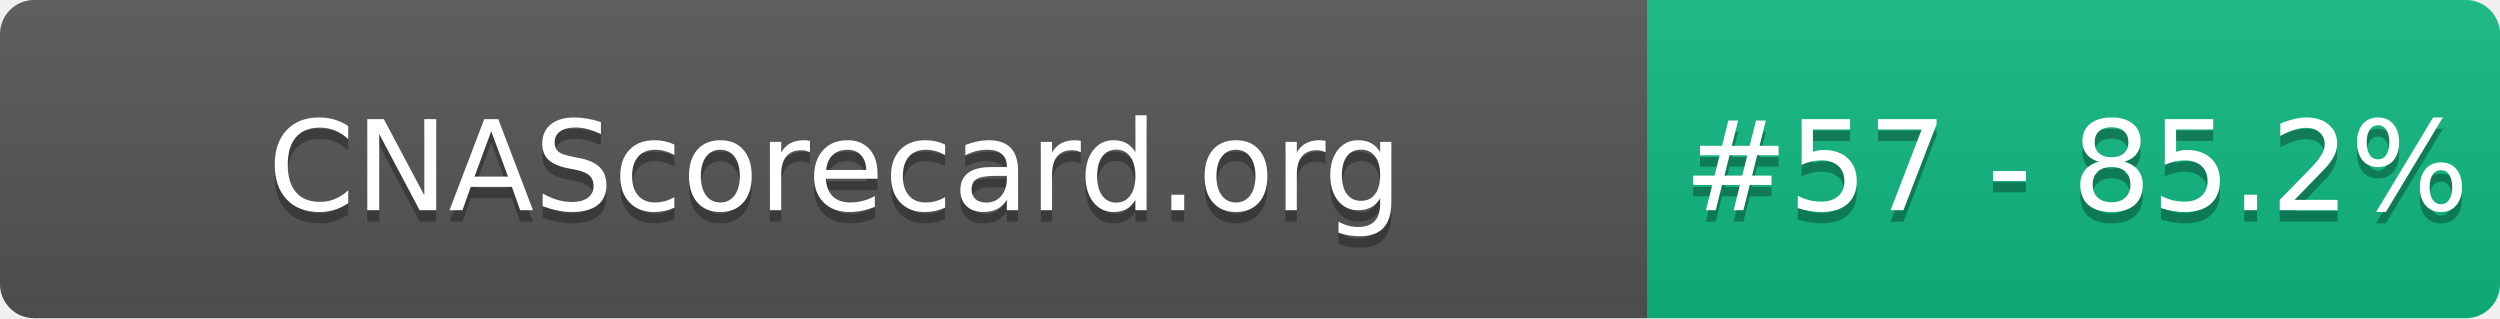
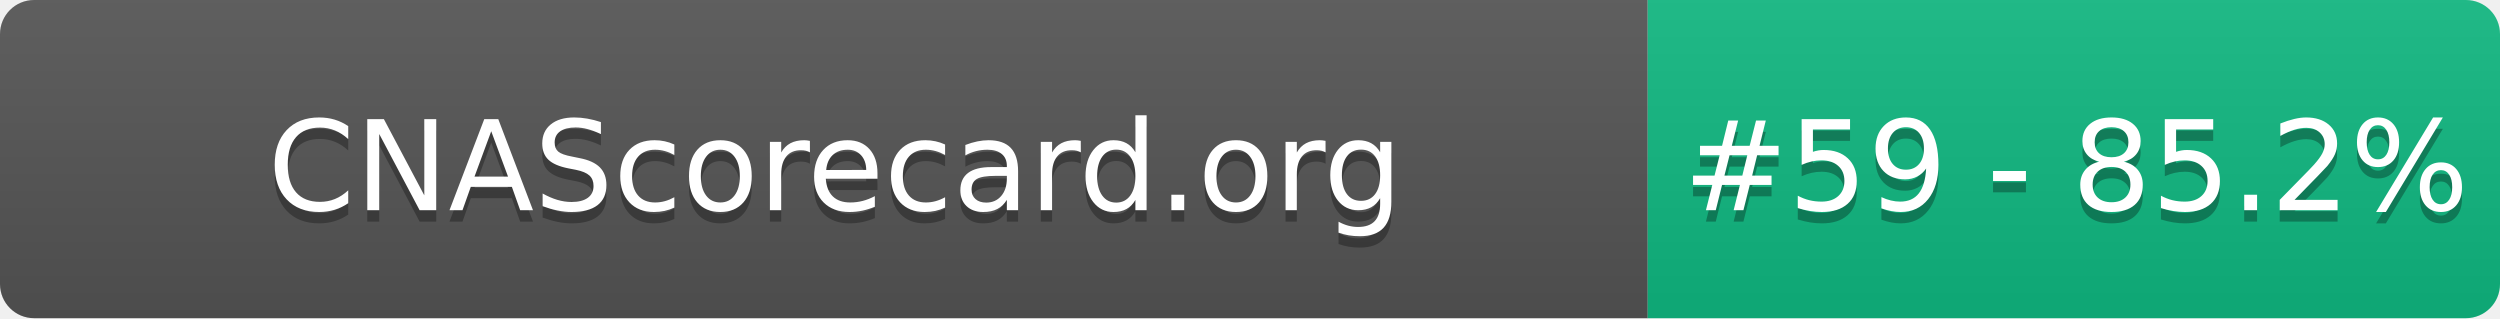
- <svg xmlns="http://www.w3.org/2000/svg" width="220" height="28" role="img" aria-label="CNAScorecard.org: #57 - 85.2%">
+ <svg xmlns="http://www.w3.org/2000/svg" width="220" height="28" role="img" aria-label="CNAScorecard.org: #59 - 85.2%">
  <linearGradient id="s" x2="0" y2="100%">
    <stop offset="0" stop-color="#bbb" stop-opacity=".1" />
    <stop offset="1" stop-opacity=".1" />
  </linearGradient>
  <clipPath id="r">
    <rect width="220" height="28" rx="3" fill="#fff" />
  </clipPath>
  <g clip-path="url(#r)">
    <rect width="145" height="28" fill="#555" />
    <rect x="145" width="75" height="28" fill="#10B981" />
    <rect width="220" height="28" fill="url(#s)" />
  </g>
  <g fill="#fff" text-anchor="middle" font-family="Verdana,Geneva,DejaVu Sans,sans-serif" text-rendering="geometricPrecision" font-size="110">
    <text aria-hidden="true" x="735" y="195" fill="#010101" fill-opacity=".3" transform="scale(.1)" textLength="1350">CNAScorecard.org</text>
    <text x="735" y="185" transform="scale(.1)" fill="#fff" textLength="1350">CNAScorecard.org</text>
-     <text aria-hidden="true" x="1827" y="195" fill="#010101" fill-opacity=".3" transform="scale(.1)" textLength="605">#57 - 85.2%</text>
-     <text x="1827" y="185" transform="scale(.1)" fill="#fff" textLength="605">#57 - 85.2%</text>
+     <text aria-hidden="true" x="1827" y="195" fill="#010101" fill-opacity=".3" transform="scale(.1)" textLength="605">#59 - 85.2%</text>
+     <text x="1827" y="185" transform="scale(.1)" fill="#fff" textLength="605">#59 - 85.2%</text>
  </g>
</svg>
